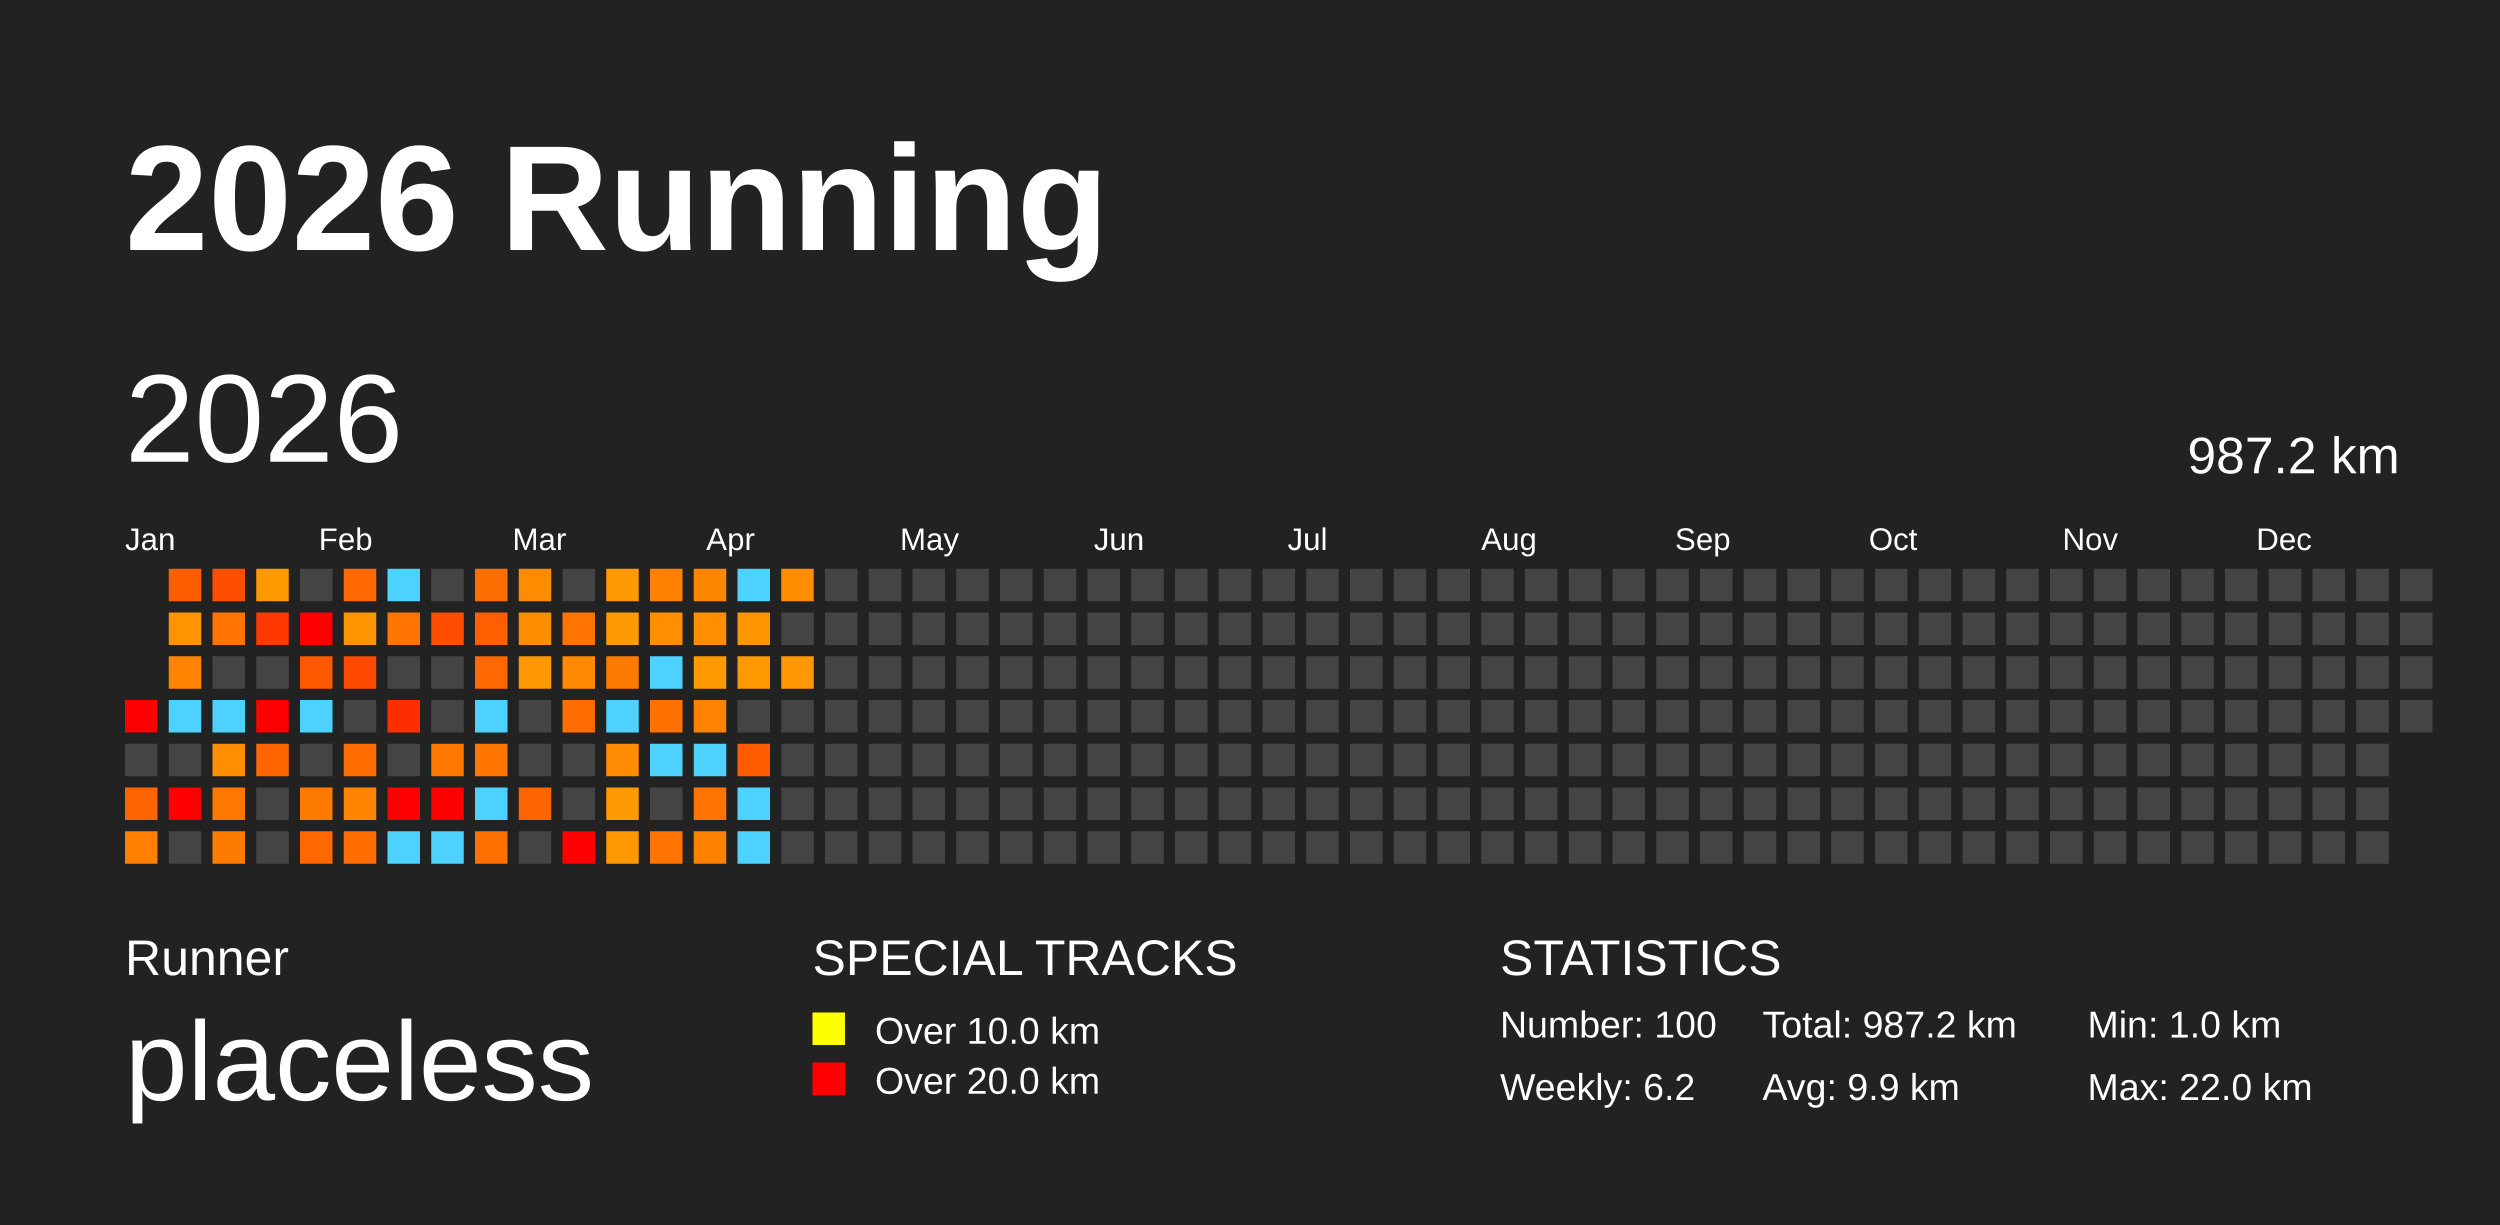
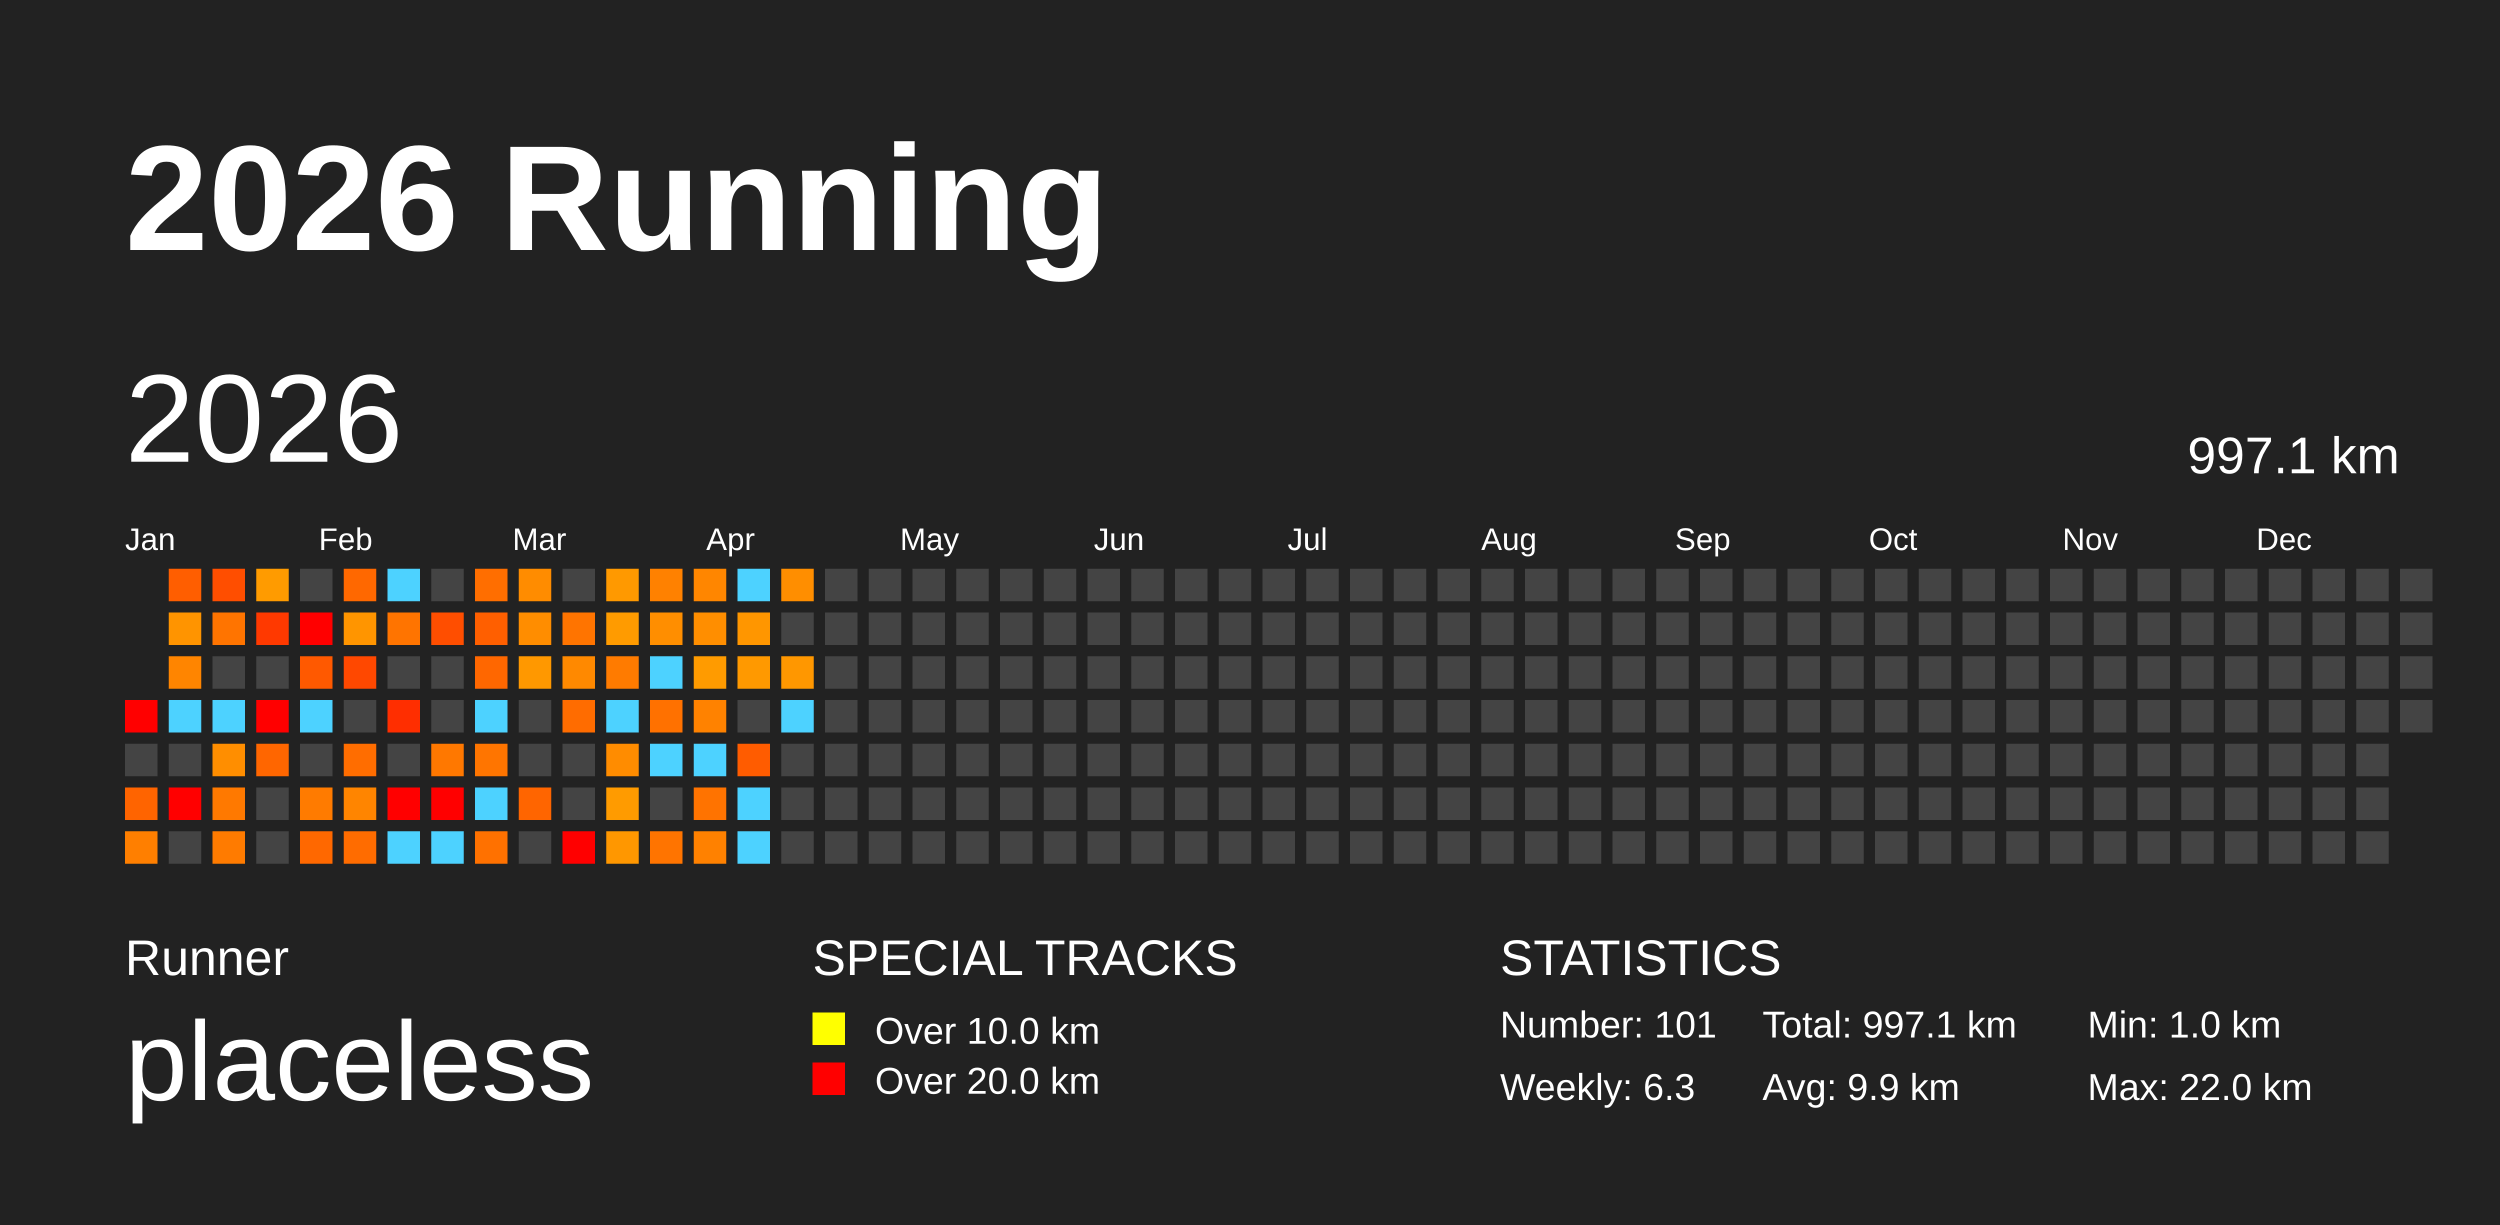
<svg xmlns="http://www.w3.org/2000/svg" baseProfile="full" height="98mm" version="1.1" viewBox="0,0,200,98" width="200mm">
  <defs />
  <rect fill="#222222" height="98" width="200" x="0" y="0" />
  <text fill="#FFFFFF" style="font-size:12px; font-family:Arial; font-weight:bold;" x="10" y="20">2026 Running</text>
  <text fill="#FFFFFF" style="font-size:4px; font-family:Arial" x="10" y="78">Runner</text>
  <text fill="#FFFFFF" style="font-size:9px; font-family:Arial" x="10" y="88">placeless</text>
  <text fill="#FFFFFF" style="font-size:4px; font-family:Arial" x="65" y="78">SPECIAL TRACKS</text>
  <rect fill="yellow" height="2.6" width="2.6" x="65" y="81" />
  <text fill="#FFFFFF" style="font-size:3px; font-family:Arial" x="70" y="83.5">Over 10.0 km</text>
  <rect fill="red" height="2.6" width="2.6" x="65" y="85" />
  <text fill="#FFFFFF" style="font-size:3px; font-family:Arial" x="70" y="87.5">Over 20.0 km</text>
  <text fill="#FFFFFF" style="font-size:4px; font-family:Arial" x="120" y="78">STATISTICS</text>
-   <text fill="#FFFFFF" style="font-size:3px; font-family:Arial" x="120" y="83">Number: 100</text>
-   <text fill="#FFFFFF" style="font-size:3px; font-family:Arial" x="120" y="88">Weekly: 6.2</text>
-   <text fill="#FFFFFF" style="font-size:3px; font-family:Arial" x="141" y="83">Total: 987.2 km</text>
+   <text fill="#FFFFFF" style="font-size:3px; font-family:Arial" x="120" y="83">Number: 101</text>
+   <text fill="#FFFFFF" style="font-size:3px; font-family:Arial" x="120" y="88">Weekly: 6.3</text>
+   <text fill="#FFFFFF" style="font-size:3px; font-family:Arial" x="141" y="83">Total: 997.1 km</text>
  <text fill="#FFFFFF" style="font-size:3px; font-family:Arial" x="141" y="88">Avg: 9.9 km</text>
  <text fill="#FFFFFF" style="font-size:3px; font-family:Arial" x="167" y="83">Min: 1.0 km</text>
  <text fill="#FFFFFF" style="font-size:3px; font-family:Arial" x="167" y="88">Max: 22.0 km</text>
  <text dominant-baseline="hanging" fill="#FFFFFF" style="font-size:10.0px; font-family:Arial;" x="10" y="30">2026</text>
-   <text dominant-baseline="hanging" fill="#FFFFFF" style="font-size:4.125px; font-family:Arial;" x="175" y="35">987.2 km</text>
+   <text dominant-baseline="hanging" fill="#FFFFFF" style="font-size:4.125px; font-family:Arial;" x="175" y="35">997.1 km</text>
  <text fill="#FFFFFF" style="font-size:2.5px; font-family:Arial" x="10.0" y="44">Jan</text>
  <text fill="#FFFFFF" style="font-size:2.5px; font-family:Arial" x="25.5" y="44">Feb</text>
  <text fill="#FFFFFF" style="font-size:2.5px; font-family:Arial" x="41.0" y="44">Mar</text>
  <text fill="#FFFFFF" style="font-size:2.5px; font-family:Arial" x="56.5" y="44">Apr</text>
  <text fill="#FFFFFF" style="font-size:2.5px; font-family:Arial" x="72.0" y="44">May</text>
  <text fill="#FFFFFF" style="font-size:2.5px; font-family:Arial" x="87.5" y="44">Jun</text>
  <text fill="#FFFFFF" style="font-size:2.5px; font-family:Arial" x="103.0" y="44">Jul</text>
  <text fill="#FFFFFF" style="font-size:2.5px; font-family:Arial" x="118.5" y="44">Aug</text>
  <text fill="#FFFFFF" style="font-size:2.5px; font-family:Arial" x="134.0" y="44">Sep</text>
  <text fill="#FFFFFF" style="font-size:2.5px; font-family:Arial" x="149.5" y="44">Oct</text>
  <text fill="#FFFFFF" style="font-size:2.5px; font-family:Arial" x="165.0" y="44">Nov</text>
  <text fill="#FFFFFF" style="font-size:2.5px; font-family:Arial" x="180.5" y="44">Dec</text>
  <rect fill="red" height="2.6" width="2.6" x="10.0" y="56.0" />
  <rect fill="#444444" height="2.6" width="2.6" x="10.0" y="59.5" />
  <rect fill="#ff6400" height="2.6" width="2.6" x="10.0" y="63.0" />
  <rect fill="#ff7f00" height="2.6" width="2.6" x="10.0" y="66.5" />
  <rect fill="#ff5e00" height="2.6" width="2.6" x="13.5" y="45.5" />
  <rect fill="#ff9400" height="2.6" width="2.6" x="13.5" y="49.0" />
  <rect fill="#ff8500" height="2.6" width="2.6" x="13.5" y="52.5" />
  <rect fill="#4dd2ff" height="2.6" width="2.6" x="13.5" y="56.0" />
  <rect fill="#444444" height="2.6" width="2.6" x="13.5" y="59.5" />
  <rect fill="red" height="2.6" width="2.6" x="13.5" y="63.0" />
  <rect fill="#444444" height="2.6" width="2.6" x="13.5" y="66.5" />
  <rect fill="#ff4e00" height="2.6" width="2.6" x="17.0" y="45.5" />
  <rect fill="#ff7400" height="2.6" width="2.6" x="17.0" y="49.0" />
  <rect fill="#444444" height="2.6" width="2.6" x="17.0" y="52.5" />
  <rect fill="#4dd2ff" height="2.6" width="2.6" x="17.0" y="56.0" />
  <rect fill="#ff8e00" height="2.6" width="2.6" x="17.0" y="59.5" />
  <rect fill="#ff7900" height="2.6" width="2.6" x="17.0" y="63.0" />
  <rect fill="#ff7b00" height="2.6" width="2.6" x="17.0" y="66.5" />
  <rect fill="#ff9b00" height="2.6" width="2.6" x="20.5" y="45.5" />
  <rect fill="#ff3900" height="2.6" width="2.6" x="20.5" y="49.0" />
  <rect fill="#444444" height="2.6" width="2.6" x="20.5" y="52.5" />
  <rect fill="red" height="2.6" width="2.6" x="20.5" y="56.0" />
  <rect fill="#ff6600" height="2.6" width="2.6" x="20.5" y="59.5" />
  <rect fill="#444444" height="2.6" width="2.6" x="20.5" y="63.0" />
  <rect fill="#444444" height="2.6" width="2.6" x="20.5" y="66.5" />
  <rect fill="#444444" height="2.6" width="2.6" x="24.0" y="45.5" />
  <rect fill="red" height="2.6" width="2.6" x="24.0" y="49.0" />
  <rect fill="#ff5900" height="2.6" width="2.6" x="24.0" y="52.5" />
  <rect fill="#4dd2ff" height="2.6" width="2.6" x="24.0" y="56.0" />
  <rect fill="#444444" height="2.6" width="2.6" x="24.0" y="59.5" />
  <rect fill="#ff7b00" height="2.6" width="2.6" x="24.0" y="63.0" />
  <rect fill="#ff6800" height="2.6" width="2.6" x="24.0" y="66.5" />
  <rect fill="#ff6800" height="2.6" width="2.6" x="27.5" y="45.5" />
  <rect fill="#ff9500" height="2.6" width="2.6" x="27.5" y="49.0" />
  <rect fill="#ff4800" height="2.6" width="2.6" x="27.5" y="52.5" />
  <rect fill="#444444" height="2.6" width="2.6" x="27.5" y="56.0" />
  <rect fill="#ff6d00" height="2.6" width="2.6" x="27.5" y="59.5" />
  <rect fill="#ff8500" height="2.6" width="2.6" x="27.5" y="63.0" />
  <rect fill="#ff6c00" height="2.6" width="2.6" x="27.5" y="66.5" />
  <rect fill="#4dd2ff" height="2.6" width="2.6" x="31.0" y="45.5" />
  <rect fill="#ff7400" height="2.6" width="2.6" x="31.0" y="49.0" />
  <rect fill="#444444" height="2.6" width="2.6" x="31.0" y="52.5" />
  <rect fill="#ff2e00" height="2.6" width="2.6" x="31.0" y="56.0" />
  <rect fill="#444444" height="2.6" width="2.6" x="31.0" y="59.5" />
  <rect fill="red" height="2.6" width="2.6" x="31.0" y="63.0" />
  <rect fill="#4dd2ff" height="2.6" width="2.6" x="31.0" y="66.5" />
  <rect fill="#444444" height="2.6" width="2.6" x="34.5" y="45.5" />
  <rect fill="#ff4e00" height="2.6" width="2.6" x="34.5" y="49.0" />
  <rect fill="#444444" height="2.6" width="2.6" x="34.5" y="52.5" />
  <rect fill="#444444" height="2.6" width="2.6" x="34.5" y="56.0" />
  <rect fill="#ff7800" height="2.6" width="2.6" x="34.5" y="59.5" />
  <rect fill="red" height="2.6" width="2.6" x="34.5" y="63.0" />
  <rect fill="#4dd2ff" height="2.6" width="2.6" x="34.5" y="66.5" />
  <rect fill="#ff6e00" height="2.6" width="2.6" x="38.0" y="45.5" />
  <rect fill="#ff5f00" height="2.6" width="2.6" x="38.0" y="49.0" />
  <rect fill="#ff6700" height="2.6" width="2.6" x="38.0" y="52.5" />
  <rect fill="#4dd2ff" height="2.6" width="2.6" x="38.0" y="56.0" />
  <rect fill="#ff7500" height="2.6" width="2.6" x="38.0" y="59.5" />
  <rect fill="#4dd2ff" height="2.6" width="2.6" x="38.0" y="63.0" />
  <rect fill="#ff7100" height="2.6" width="2.6" x="38.0" y="66.5" />
  <rect fill="#ff8c00" height="2.6" width="2.6" x="41.5" y="45.5" />
  <rect fill="#ff8d00" height="2.6" width="2.6" x="41.5" y="49.0" />
  <rect fill="#ff9800" height="2.6" width="2.6" x="41.5" y="52.5" />
  <rect fill="#444444" height="2.6" width="2.6" x="41.5" y="56.0" />
  <rect fill="#444444" height="2.6" width="2.6" x="41.5" y="59.5" />
  <rect fill="#ff6500" height="2.6" width="2.6" x="41.5" y="63.0" />
  <rect fill="#444444" height="2.6" width="2.6" x="41.5" y="66.5" />
  <rect fill="#444444" height="2.6" width="2.6" x="45.0" y="45.5" />
  <rect fill="#ff7400" height="2.6" width="2.6" x="45.0" y="49.0" />
  <rect fill="#ff8900" height="2.6" width="2.6" x="45.0" y="52.5" />
  <rect fill="#ff6c00" height="2.6" width="2.6" x="45.0" y="56.0" />
  <rect fill="#444444" height="2.6" width="2.6" x="45.0" y="59.5" />
  <rect fill="#444444" height="2.6" width="2.6" x="45.0" y="63.0" />
  <rect fill="red" height="2.6" width="2.6" x="45.0" y="66.5" />
  <rect fill="#ff9900" height="2.6" width="2.6" x="48.5" y="45.5" />
  <rect fill="#ff9b00" height="2.6" width="2.6" x="48.5" y="49.0" />
  <rect fill="#ff7b00" height="2.6" width="2.6" x="48.5" y="52.5" />
  <rect fill="#4dd2ff" height="2.6" width="2.6" x="48.5" y="56.0" />
  <rect fill="#ff8c00" height="2.6" width="2.6" x="48.5" y="59.5" />
  <rect fill="#ff9b00" height="2.6" width="2.6" x="48.5" y="63.0" />
  <rect fill="#ff9700" height="2.6" width="2.6" x="48.5" y="66.5" />
  <rect fill="#ff8100" height="2.6" width="2.6" x="52.0" y="45.5" />
  <rect fill="#ff8e00" height="2.6" width="2.6" x="52.0" y="49.0" />
  <rect fill="#4dd2ff" height="2.6" width="2.6" x="52.0" y="52.5" />
  <rect fill="#ff7100" height="2.6" width="2.6" x="52.0" y="56.0" />
  <rect fill="#4dd2ff" height="2.6" width="2.6" x="52.0" y="59.5" />
  <rect fill="#444444" height="2.6" width="2.6" x="52.0" y="63.0" />
  <rect fill="#ff7400" height="2.6" width="2.6" x="52.0" y="66.5" />
  <rect fill="#ff8600" height="2.6" width="2.6" x="55.5" y="45.5" />
  <rect fill="#ff8e00" height="2.6" width="2.6" x="55.5" y="49.0" />
  <rect fill="#ff9b00" height="2.6" width="2.6" x="55.5" y="52.5" />
  <rect fill="#ff8200" height="2.6" width="2.6" x="55.5" y="56.0" />
  <rect fill="#4dd2ff" height="2.6" width="2.6" x="55.5" y="59.5" />
  <rect fill="#ff7300" height="2.6" width="2.6" x="55.5" y="63.0" />
  <rect fill="#ff8100" height="2.6" width="2.6" x="55.5" y="66.5" />
  <rect fill="#4dd2ff" height="2.6" width="2.6" x="59.0" y="45.5" />
  <rect fill="#ff9600" height="2.6" width="2.6" x="59.0" y="49.0" />
  <rect fill="#ff9900" height="2.6" width="2.6" x="59.0" y="52.5" />
  <rect fill="#444444" height="2.6" width="2.6" x="59.0" y="56.0" />
  <rect fill="#ff5c00" height="2.6" width="2.6" x="59.0" y="59.5" />
  <rect fill="#4dd2ff" height="2.6" width="2.6" x="59.0" y="63.0" />
  <rect fill="#4dd2ff" height="2.6" width="2.6" x="59.0" y="66.5" />
  <rect fill="#ff8e00" height="2.6" width="2.6" x="62.5" y="45.5" />
  <rect fill="#444444" height="2.6" width="2.6" x="62.5" y="49.0" />
  <rect fill="#ff9700" height="2.6" width="2.6" x="62.5" y="52.5" />
-   <rect fill="#444444" height="2.6" width="2.6" x="62.5" y="56.0" />
+   <rect fill="#4dd2ff" height="2.6" width="2.6" x="62.5" y="56.0" />
  <rect fill="#444444" height="2.6" width="2.6" x="62.5" y="59.5" />
  <rect fill="#444444" height="2.6" width="2.6" x="62.5" y="63.0" />
  <rect fill="#444444" height="2.6" width="2.6" x="62.5" y="66.5" />
  <rect fill="#444444" height="2.6" width="2.6" x="66.0" y="45.5" />
  <rect fill="#444444" height="2.6" width="2.6" x="66.0" y="49.0" />
  <rect fill="#444444" height="2.6" width="2.6" x="66.0" y="52.5" />
  <rect fill="#444444" height="2.6" width="2.6" x="66.0" y="56.0" />
  <rect fill="#444444" height="2.6" width="2.6" x="66.0" y="59.5" />
  <rect fill="#444444" height="2.6" width="2.6" x="66.0" y="63.0" />
  <rect fill="#444444" height="2.6" width="2.6" x="66.0" y="66.5" />
  <rect fill="#444444" height="2.6" width="2.6" x="69.5" y="45.5" />
  <rect fill="#444444" height="2.6" width="2.6" x="69.5" y="49.0" />
  <rect fill="#444444" height="2.6" width="2.6" x="69.5" y="52.5" />
  <rect fill="#444444" height="2.6" width="2.6" x="69.5" y="56.0" />
  <rect fill="#444444" height="2.6" width="2.6" x="69.5" y="59.5" />
  <rect fill="#444444" height="2.6" width="2.6" x="69.5" y="63.0" />
  <rect fill="#444444" height="2.6" width="2.6" x="69.5" y="66.5" />
  <rect fill="#444444" height="2.6" width="2.6" x="73.0" y="45.5" />
  <rect fill="#444444" height="2.6" width="2.6" x="73.0" y="49.0" />
  <rect fill="#444444" height="2.6" width="2.6" x="73.0" y="52.5" />
  <rect fill="#444444" height="2.6" width="2.6" x="73.0" y="56.0" />
  <rect fill="#444444" height="2.6" width="2.6" x="73.0" y="59.5" />
  <rect fill="#444444" height="2.6" width="2.6" x="73.0" y="63.0" />
  <rect fill="#444444" height="2.6" width="2.6" x="73.0" y="66.5" />
  <rect fill="#444444" height="2.6" width="2.6" x="76.5" y="45.5" />
  <rect fill="#444444" height="2.6" width="2.6" x="76.5" y="49.0" />
  <rect fill="#444444" height="2.6" width="2.6" x="76.5" y="52.5" />
  <rect fill="#444444" height="2.6" width="2.6" x="76.5" y="56.0" />
  <rect fill="#444444" height="2.6" width="2.6" x="76.5" y="59.5" />
  <rect fill="#444444" height="2.6" width="2.6" x="76.5" y="63.0" />
  <rect fill="#444444" height="2.6" width="2.6" x="76.5" y="66.5" />
  <rect fill="#444444" height="2.6" width="2.6" x="80.0" y="45.5" />
  <rect fill="#444444" height="2.6" width="2.6" x="80.0" y="49.0" />
  <rect fill="#444444" height="2.6" width="2.6" x="80.0" y="52.5" />
  <rect fill="#444444" height="2.6" width="2.6" x="80.0" y="56.0" />
  <rect fill="#444444" height="2.6" width="2.6" x="80.0" y="59.5" />
  <rect fill="#444444" height="2.6" width="2.6" x="80.0" y="63.0" />
  <rect fill="#444444" height="2.6" width="2.6" x="80.0" y="66.5" />
  <rect fill="#444444" height="2.6" width="2.6" x="83.5" y="45.5" />
  <rect fill="#444444" height="2.6" width="2.6" x="83.5" y="49.0" />
  <rect fill="#444444" height="2.6" width="2.6" x="83.5" y="52.5" />
  <rect fill="#444444" height="2.6" width="2.6" x="83.5" y="56.0" />
  <rect fill="#444444" height="2.6" width="2.6" x="83.5" y="59.5" />
  <rect fill="#444444" height="2.6" width="2.6" x="83.5" y="63.0" />
  <rect fill="#444444" height="2.6" width="2.6" x="83.5" y="66.5" />
  <rect fill="#444444" height="2.6" width="2.6" x="87.0" y="45.5" />
  <rect fill="#444444" height="2.6" width="2.6" x="87.0" y="49.0" />
  <rect fill="#444444" height="2.6" width="2.6" x="87.0" y="52.5" />
  <rect fill="#444444" height="2.6" width="2.6" x="87.0" y="56.0" />
  <rect fill="#444444" height="2.6" width="2.6" x="87.0" y="59.5" />
  <rect fill="#444444" height="2.6" width="2.6" x="87.0" y="63.0" />
  <rect fill="#444444" height="2.6" width="2.6" x="87.0" y="66.5" />
  <rect fill="#444444" height="2.6" width="2.6" x="90.5" y="45.5" />
  <rect fill="#444444" height="2.6" width="2.6" x="90.5" y="49.0" />
  <rect fill="#444444" height="2.6" width="2.6" x="90.5" y="52.5" />
  <rect fill="#444444" height="2.6" width="2.6" x="90.5" y="56.0" />
  <rect fill="#444444" height="2.6" width="2.6" x="90.5" y="59.5" />
  <rect fill="#444444" height="2.6" width="2.6" x="90.5" y="63.0" />
  <rect fill="#444444" height="2.6" width="2.6" x="90.5" y="66.5" />
  <rect fill="#444444" height="2.6" width="2.6" x="94.0" y="45.5" />
  <rect fill="#444444" height="2.6" width="2.6" x="94.0" y="49.0" />
  <rect fill="#444444" height="2.6" width="2.6" x="94.0" y="52.5" />
  <rect fill="#444444" height="2.6" width="2.6" x="94.0" y="56.0" />
  <rect fill="#444444" height="2.6" width="2.6" x="94.0" y="59.5" />
  <rect fill="#444444" height="2.6" width="2.6" x="94.0" y="63.0" />
  <rect fill="#444444" height="2.6" width="2.6" x="94.0" y="66.5" />
  <rect fill="#444444" height="2.6" width="2.6" x="97.5" y="45.5" />
  <rect fill="#444444" height="2.6" width="2.6" x="97.5" y="49.0" />
  <rect fill="#444444" height="2.6" width="2.6" x="97.5" y="52.5" />
  <rect fill="#444444" height="2.6" width="2.6" x="97.5" y="56.0" />
  <rect fill="#444444" height="2.6" width="2.6" x="97.5" y="59.5" />
  <rect fill="#444444" height="2.6" width="2.6" x="97.5" y="63.0" />
  <rect fill="#444444" height="2.6" width="2.6" x="97.5" y="66.5" />
  <rect fill="#444444" height="2.6" width="2.6" x="101.0" y="45.5" />
  <rect fill="#444444" height="2.6" width="2.6" x="101.0" y="49.0" />
  <rect fill="#444444" height="2.6" width="2.6" x="101.0" y="52.5" />
  <rect fill="#444444" height="2.6" width="2.6" x="101.0" y="56.0" />
  <rect fill="#444444" height="2.6" width="2.6" x="101.0" y="59.5" />
  <rect fill="#444444" height="2.6" width="2.6" x="101.0" y="63.0" />
  <rect fill="#444444" height="2.6" width="2.6" x="101.0" y="66.5" />
  <rect fill="#444444" height="2.6" width="2.6" x="104.5" y="45.5" />
  <rect fill="#444444" height="2.6" width="2.6" x="104.5" y="49.0" />
  <rect fill="#444444" height="2.6" width="2.6" x="104.5" y="52.5" />
  <rect fill="#444444" height="2.6" width="2.6" x="104.5" y="56.0" />
  <rect fill="#444444" height="2.6" width="2.6" x="104.5" y="59.5" />
  <rect fill="#444444" height="2.6" width="2.6" x="104.5" y="63.0" />
  <rect fill="#444444" height="2.6" width="2.6" x="104.5" y="66.5" />
  <rect fill="#444444" height="2.6" width="2.6" x="108.0" y="45.5" />
  <rect fill="#444444" height="2.6" width="2.6" x="108.0" y="49.0" />
  <rect fill="#444444" height="2.6" width="2.6" x="108.0" y="52.5" />
  <rect fill="#444444" height="2.6" width="2.6" x="108.0" y="56.0" />
  <rect fill="#444444" height="2.6" width="2.6" x="108.0" y="59.5" />
  <rect fill="#444444" height="2.6" width="2.6" x="108.0" y="63.0" />
  <rect fill="#444444" height="2.6" width="2.6" x="108.0" y="66.5" />
  <rect fill="#444444" height="2.6" width="2.6" x="111.5" y="45.5" />
  <rect fill="#444444" height="2.6" width="2.6" x="111.5" y="49.0" />
  <rect fill="#444444" height="2.6" width="2.6" x="111.5" y="52.5" />
  <rect fill="#444444" height="2.6" width="2.6" x="111.5" y="56.0" />
  <rect fill="#444444" height="2.6" width="2.6" x="111.5" y="59.5" />
  <rect fill="#444444" height="2.6" width="2.6" x="111.5" y="63.0" />
  <rect fill="#444444" height="2.6" width="2.6" x="111.5" y="66.5" />
  <rect fill="#444444" height="2.6" width="2.6" x="115.0" y="45.5" />
  <rect fill="#444444" height="2.6" width="2.6" x="115.0" y="49.0" />
  <rect fill="#444444" height="2.6" width="2.6" x="115.0" y="52.5" />
  <rect fill="#444444" height="2.6" width="2.6" x="115.0" y="56.0" />
  <rect fill="#444444" height="2.6" width="2.6" x="115.0" y="59.5" />
  <rect fill="#444444" height="2.6" width="2.6" x="115.0" y="63.0" />
  <rect fill="#444444" height="2.6" width="2.6" x="115.0" y="66.5" />
  <rect fill="#444444" height="2.6" width="2.6" x="118.5" y="45.5" />
  <rect fill="#444444" height="2.6" width="2.6" x="118.5" y="49.0" />
  <rect fill="#444444" height="2.6" width="2.6" x="118.5" y="52.5" />
  <rect fill="#444444" height="2.6" width="2.6" x="118.5" y="56.0" />
  <rect fill="#444444" height="2.6" width="2.6" x="118.5" y="59.5" />
  <rect fill="#444444" height="2.6" width="2.6" x="118.5" y="63.0" />
  <rect fill="#444444" height="2.6" width="2.6" x="118.5" y="66.5" />
  <rect fill="#444444" height="2.6" width="2.6" x="122.0" y="45.5" />
  <rect fill="#444444" height="2.6" width="2.6" x="122.0" y="49.0" />
  <rect fill="#444444" height="2.6" width="2.6" x="122.0" y="52.5" />
  <rect fill="#444444" height="2.6" width="2.6" x="122.0" y="56.0" />
  <rect fill="#444444" height="2.6" width="2.6" x="122.0" y="59.5" />
  <rect fill="#444444" height="2.6" width="2.6" x="122.0" y="63.0" />
  <rect fill="#444444" height="2.6" width="2.6" x="122.0" y="66.5" />
  <rect fill="#444444" height="2.6" width="2.6" x="125.5" y="45.5" />
  <rect fill="#444444" height="2.6" width="2.6" x="125.5" y="49.0" />
  <rect fill="#444444" height="2.6" width="2.6" x="125.5" y="52.5" />
  <rect fill="#444444" height="2.6" width="2.6" x="125.5" y="56.0" />
  <rect fill="#444444" height="2.6" width="2.6" x="125.5" y="59.5" />
  <rect fill="#444444" height="2.6" width="2.6" x="125.5" y="63.0" />
  <rect fill="#444444" height="2.6" width="2.6" x="125.5" y="66.5" />
  <rect fill="#444444" height="2.6" width="2.6" x="129.0" y="45.5" />
  <rect fill="#444444" height="2.6" width="2.6" x="129.0" y="49.0" />
  <rect fill="#444444" height="2.6" width="2.6" x="129.0" y="52.5" />
  <rect fill="#444444" height="2.6" width="2.6" x="129.0" y="56.0" />
  <rect fill="#444444" height="2.6" width="2.6" x="129.0" y="59.5" />
  <rect fill="#444444" height="2.6" width="2.6" x="129.0" y="63.0" />
  <rect fill="#444444" height="2.6" width="2.6" x="129.0" y="66.5" />
  <rect fill="#444444" height="2.6" width="2.6" x="132.5" y="45.5" />
  <rect fill="#444444" height="2.6" width="2.6" x="132.5" y="49.0" />
  <rect fill="#444444" height="2.6" width="2.6" x="132.5" y="52.5" />
  <rect fill="#444444" height="2.6" width="2.6" x="132.5" y="56.0" />
  <rect fill="#444444" height="2.6" width="2.6" x="132.5" y="59.5" />
  <rect fill="#444444" height="2.6" width="2.6" x="132.5" y="63.0" />
  <rect fill="#444444" height="2.6" width="2.6" x="132.5" y="66.5" />
  <rect fill="#444444" height="2.6" width="2.6" x="136.0" y="45.5" />
  <rect fill="#444444" height="2.6" width="2.6" x="136.0" y="49.0" />
  <rect fill="#444444" height="2.6" width="2.6" x="136.0" y="52.5" />
  <rect fill="#444444" height="2.6" width="2.6" x="136.0" y="56.0" />
  <rect fill="#444444" height="2.6" width="2.6" x="136.0" y="59.5" />
  <rect fill="#444444" height="2.6" width="2.6" x="136.0" y="63.0" />
  <rect fill="#444444" height="2.6" width="2.6" x="136.0" y="66.5" />
  <rect fill="#444444" height="2.6" width="2.6" x="139.5" y="45.5" />
  <rect fill="#444444" height="2.6" width="2.6" x="139.5" y="49.0" />
  <rect fill="#444444" height="2.6" width="2.6" x="139.5" y="52.5" />
  <rect fill="#444444" height="2.6" width="2.6" x="139.5" y="56.0" />
  <rect fill="#444444" height="2.6" width="2.6" x="139.5" y="59.5" />
  <rect fill="#444444" height="2.6" width="2.6" x="139.5" y="63.0" />
  <rect fill="#444444" height="2.6" width="2.6" x="139.5" y="66.5" />
  <rect fill="#444444" height="2.6" width="2.6" x="143.0" y="45.5" />
  <rect fill="#444444" height="2.6" width="2.6" x="143.0" y="49.0" />
  <rect fill="#444444" height="2.6" width="2.6" x="143.0" y="52.5" />
  <rect fill="#444444" height="2.6" width="2.6" x="143.0" y="56.0" />
  <rect fill="#444444" height="2.6" width="2.6" x="143.0" y="59.5" />
  <rect fill="#444444" height="2.6" width="2.6" x="143.0" y="63.0" />
  <rect fill="#444444" height="2.6" width="2.6" x="143.0" y="66.5" />
  <rect fill="#444444" height="2.6" width="2.6" x="146.5" y="45.5" />
  <rect fill="#444444" height="2.6" width="2.6" x="146.5" y="49.0" />
  <rect fill="#444444" height="2.6" width="2.6" x="146.5" y="52.5" />
  <rect fill="#444444" height="2.6" width="2.6" x="146.5" y="56.0" />
  <rect fill="#444444" height="2.6" width="2.6" x="146.5" y="59.5" />
  <rect fill="#444444" height="2.6" width="2.6" x="146.5" y="63.0" />
  <rect fill="#444444" height="2.6" width="2.6" x="146.5" y="66.5" />
  <rect fill="#444444" height="2.6" width="2.6" x="150.0" y="45.5" />
  <rect fill="#444444" height="2.6" width="2.6" x="150.0" y="49.0" />
  <rect fill="#444444" height="2.6" width="2.6" x="150.0" y="52.5" />
  <rect fill="#444444" height="2.6" width="2.6" x="150.0" y="56.0" />
  <rect fill="#444444" height="2.6" width="2.6" x="150.0" y="59.5" />
  <rect fill="#444444" height="2.6" width="2.6" x="150.0" y="63.0" />
  <rect fill="#444444" height="2.6" width="2.6" x="150.0" y="66.5" />
  <rect fill="#444444" height="2.6" width="2.6" x="153.5" y="45.5" />
  <rect fill="#444444" height="2.6" width="2.6" x="153.5" y="49.0" />
  <rect fill="#444444" height="2.6" width="2.6" x="153.5" y="52.5" />
  <rect fill="#444444" height="2.6" width="2.6" x="153.5" y="56.0" />
  <rect fill="#444444" height="2.6" width="2.6" x="153.5" y="59.5" />
  <rect fill="#444444" height="2.6" width="2.6" x="153.5" y="63.0" />
  <rect fill="#444444" height="2.6" width="2.6" x="153.5" y="66.5" />
  <rect fill="#444444" height="2.6" width="2.6" x="157.0" y="45.5" />
  <rect fill="#444444" height="2.6" width="2.6" x="157.0" y="49.0" />
  <rect fill="#444444" height="2.6" width="2.6" x="157.0" y="52.5" />
  <rect fill="#444444" height="2.6" width="2.6" x="157.0" y="56.0" />
  <rect fill="#444444" height="2.6" width="2.6" x="157.0" y="59.5" />
  <rect fill="#444444" height="2.6" width="2.6" x="157.0" y="63.0" />
  <rect fill="#444444" height="2.6" width="2.6" x="157.0" y="66.5" />
  <rect fill="#444444" height="2.6" width="2.6" x="160.5" y="45.5" />
  <rect fill="#444444" height="2.6" width="2.6" x="160.5" y="49.0" />
  <rect fill="#444444" height="2.6" width="2.6" x="160.5" y="52.5" />
  <rect fill="#444444" height="2.6" width="2.6" x="160.5" y="56.0" />
  <rect fill="#444444" height="2.6" width="2.6" x="160.5" y="59.5" />
  <rect fill="#444444" height="2.6" width="2.6" x="160.5" y="63.0" />
  <rect fill="#444444" height="2.6" width="2.6" x="160.5" y="66.5" />
  <rect fill="#444444" height="2.6" width="2.6" x="164.0" y="45.5" />
  <rect fill="#444444" height="2.6" width="2.6" x="164.0" y="49.0" />
  <rect fill="#444444" height="2.6" width="2.6" x="164.0" y="52.5" />
  <rect fill="#444444" height="2.6" width="2.6" x="164.0" y="56.0" />
  <rect fill="#444444" height="2.6" width="2.6" x="164.0" y="59.5" />
  <rect fill="#444444" height="2.6" width="2.6" x="164.0" y="63.0" />
  <rect fill="#444444" height="2.6" width="2.6" x="164.0" y="66.5" />
  <rect fill="#444444" height="2.6" width="2.6" x="167.5" y="45.5" />
  <rect fill="#444444" height="2.6" width="2.6" x="167.5" y="49.0" />
  <rect fill="#444444" height="2.6" width="2.6" x="167.5" y="52.5" />
  <rect fill="#444444" height="2.6" width="2.6" x="167.5" y="56.0" />
  <rect fill="#444444" height="2.6" width="2.6" x="167.5" y="59.5" />
  <rect fill="#444444" height="2.6" width="2.6" x="167.5" y="63.0" />
  <rect fill="#444444" height="2.6" width="2.6" x="167.5" y="66.5" />
  <rect fill="#444444" height="2.6" width="2.6" x="171.0" y="45.5" />
  <rect fill="#444444" height="2.6" width="2.6" x="171.0" y="49.0" />
  <rect fill="#444444" height="2.6" width="2.6" x="171.0" y="52.5" />
  <rect fill="#444444" height="2.6" width="2.6" x="171.0" y="56.0" />
  <rect fill="#444444" height="2.6" width="2.6" x="171.0" y="59.5" />
  <rect fill="#444444" height="2.6" width="2.6" x="171.0" y="63.0" />
  <rect fill="#444444" height="2.6" width="2.6" x="171.0" y="66.5" />
  <rect fill="#444444" height="2.6" width="2.6" x="174.5" y="45.5" />
  <rect fill="#444444" height="2.6" width="2.6" x="174.5" y="49.0" />
  <rect fill="#444444" height="2.6" width="2.6" x="174.5" y="52.5" />
  <rect fill="#444444" height="2.6" width="2.6" x="174.5" y="56.0" />
  <rect fill="#444444" height="2.6" width="2.6" x="174.5" y="59.5" />
  <rect fill="#444444" height="2.6" width="2.6" x="174.5" y="63.0" />
  <rect fill="#444444" height="2.6" width="2.6" x="174.5" y="66.5" />
  <rect fill="#444444" height="2.6" width="2.6" x="178.0" y="45.5" />
  <rect fill="#444444" height="2.6" width="2.6" x="178.0" y="49.0" />
  <rect fill="#444444" height="2.6" width="2.6" x="178.0" y="52.5" />
  <rect fill="#444444" height="2.6" width="2.6" x="178.0" y="56.0" />
  <rect fill="#444444" height="2.6" width="2.6" x="178.0" y="59.5" />
  <rect fill="#444444" height="2.6" width="2.6" x="178.0" y="63.0" />
  <rect fill="#444444" height="2.6" width="2.6" x="178.0" y="66.5" />
  <rect fill="#444444" height="2.6" width="2.6" x="181.5" y="45.5" />
  <rect fill="#444444" height="2.6" width="2.6" x="181.5" y="49.0" />
  <rect fill="#444444" height="2.6" width="2.6" x="181.5" y="52.5" />
  <rect fill="#444444" height="2.6" width="2.6" x="181.5" y="56.0" />
  <rect fill="#444444" height="2.6" width="2.6" x="181.5" y="59.5" />
  <rect fill="#444444" height="2.6" width="2.6" x="181.5" y="63.0" />
  <rect fill="#444444" height="2.6" width="2.6" x="181.5" y="66.5" />
  <rect fill="#444444" height="2.6" width="2.6" x="185.0" y="45.5" />
  <rect fill="#444444" height="2.6" width="2.6" x="185.0" y="49.0" />
  <rect fill="#444444" height="2.6" width="2.6" x="185.0" y="52.5" />
  <rect fill="#444444" height="2.6" width="2.6" x="185.0" y="56.0" />
  <rect fill="#444444" height="2.6" width="2.6" x="185.0" y="59.5" />
  <rect fill="#444444" height="2.6" width="2.6" x="185.0" y="63.0" />
  <rect fill="#444444" height="2.6" width="2.6" x="185.0" y="66.5" />
  <rect fill="#444444" height="2.6" width="2.6" x="188.5" y="45.5" />
  <rect fill="#444444" height="2.6" width="2.6" x="188.5" y="49.0" />
  <rect fill="#444444" height="2.6" width="2.6" x="188.5" y="52.5" />
  <rect fill="#444444" height="2.6" width="2.6" x="188.5" y="56.0" />
  <rect fill="#444444" height="2.6" width="2.6" x="188.5" y="59.5" />
  <rect fill="#444444" height="2.6" width="2.6" x="188.5" y="63.0" />
  <rect fill="#444444" height="2.6" width="2.6" x="188.5" y="66.5" />
  <rect fill="#444444" height="2.6" width="2.6" x="192.0" y="45.5" />
  <rect fill="#444444" height="2.6" width="2.6" x="192.0" y="49.0" />
  <rect fill="#444444" height="2.6" width="2.6" x="192.0" y="52.5" />
  <rect fill="#444444" height="2.6" width="2.6" x="192.0" y="56.0" />
</svg>
